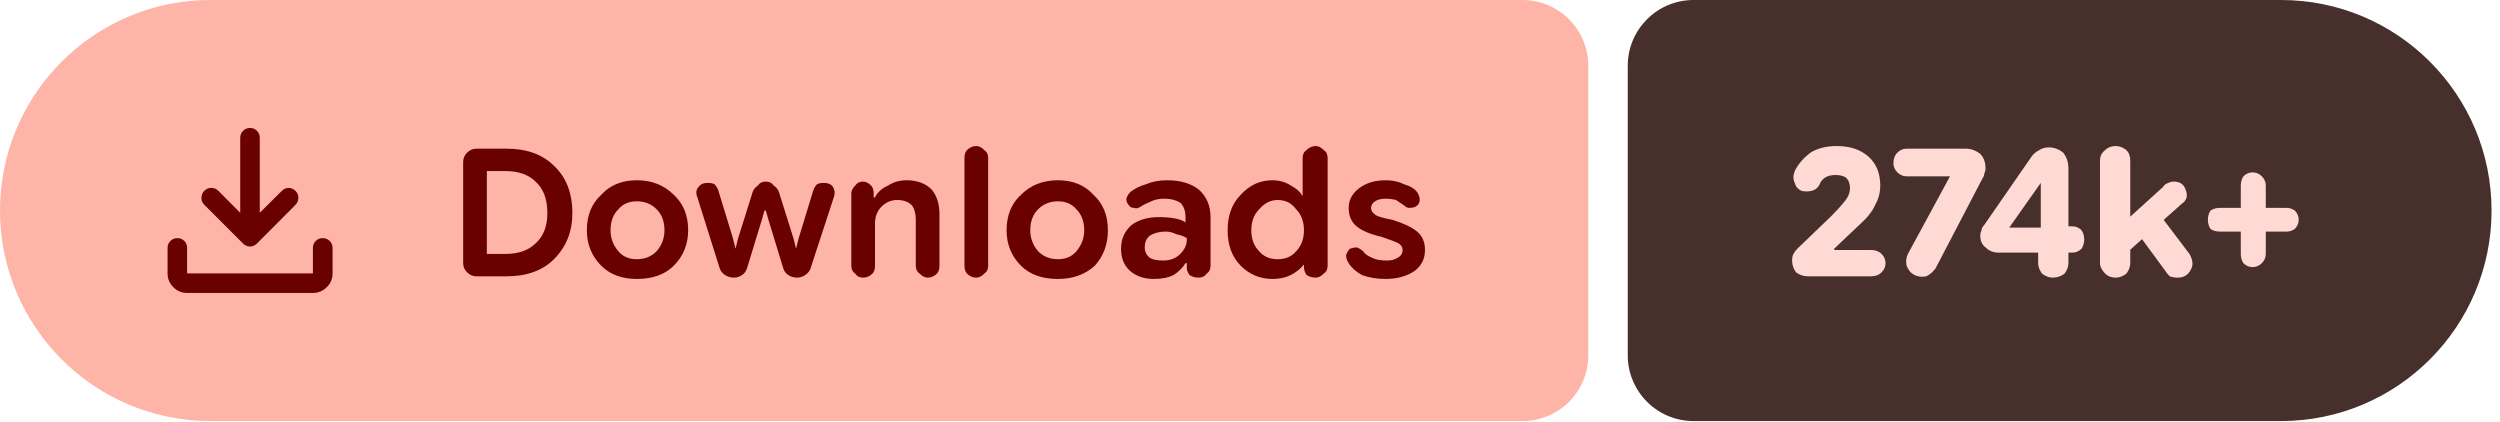
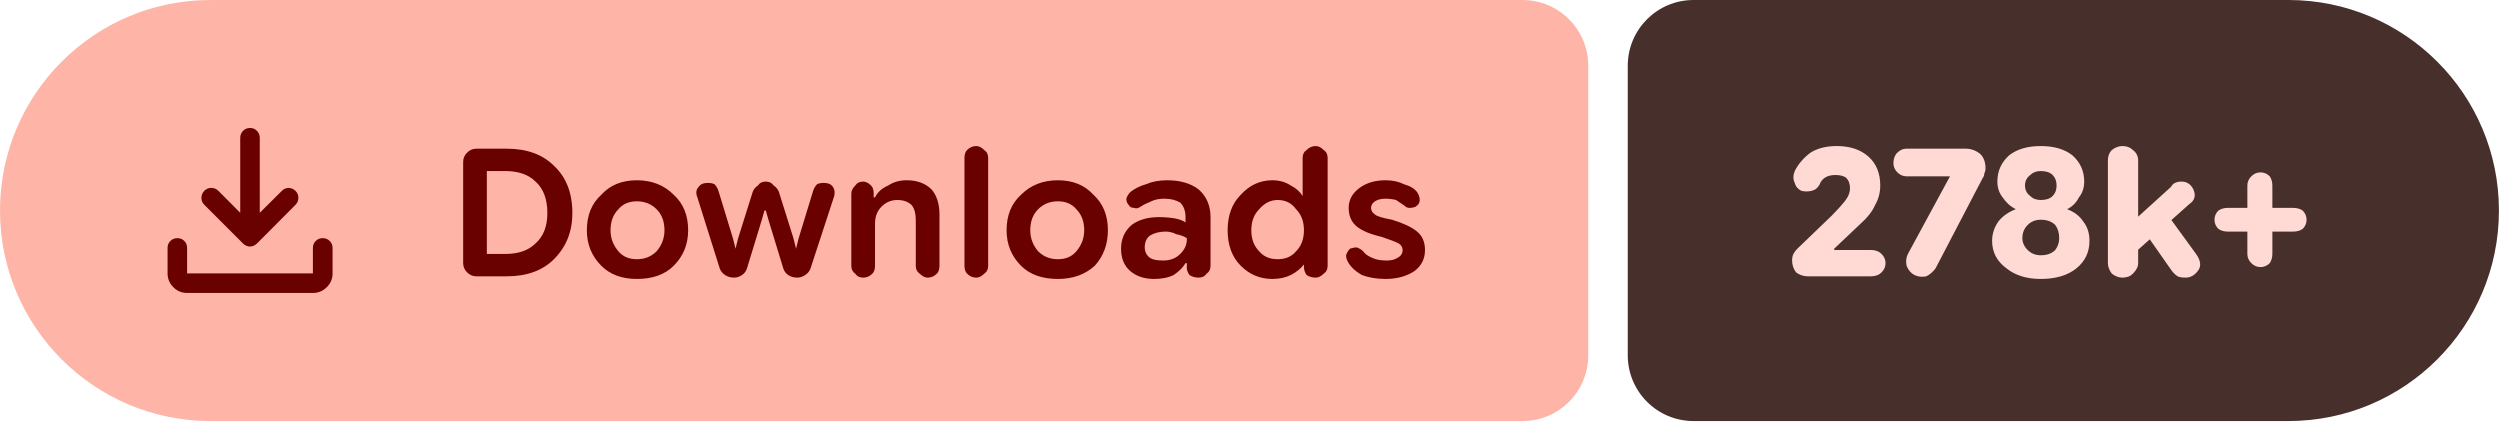
- <svg xmlns="http://www.w3.org/2000/svg" width="190" height="32" viewBox="0 0 190 32" role="img" aria-label="Downloads: 274k+">
+ <svg xmlns="http://www.w3.org/2000/svg" width="190" height="32" viewBox="0 0 190 32" role="img" aria-label="Downloads: 278k+">
  <path fill="#ffb4a8" d="M16 0H115.709A5 5 0 0 1 120.709 5V27A5 5 0 0 1 115.709 32H16A16 16 0 0 1 0 16V16A16 16 0 0 1 16 0Z" />
-   <path fill="#472f2b" d="M128.709 0H173.358A16 16 0 0 1 189.358 16V16A16 16 0 0 1 173.358 32H128.709A5 5 0 0 1 123.709 27V5A5 5 0 0 1 128.709 0Z" />
+   <path fill="#472f2b" d="M128.709 0H173.919A16 16 0 0 1 189.919 16V16A16 16 0 0 1 173.919 32H128.709A5 5 0 0 1 123.709 27V5A5 5 0 0 1 128.709 0Z" />
  <g fill="#690100" transform="translate(10.00 7.00) scale(0.01875) translate(-0.0 960.0)">
    <path d="M465.07-337.2q-7.23-3.16-13.42-9.24L294.43-503.65q-11.82-12.1-11.32-28.42t11.93-28.15q12.45-11.91 28.79-11.59 16.34.33 28.17 12.16l88.39 88.82v-303.69q0-16.64 11.5-28.41t28.29-11.77q16.78 0 28.1 11.77 11.33 11.77 11.33 28.41v303.69L609-559.65q11.63-11.83 27.31-11.94 15.69-.11 27.95 11.76 12.13 11.87 11.85 28.51-.28 16.64-12.11 28.67L508.35-346.44q-6.23 6.08-13.64 9.24t-14.91 3.16q-7.5 0-14.73-3.16ZM225.09-145.87q-32.51 0-55.87-23.35-23.35-23.36-23.35-55.87v-103.39q0-16.7 11.5-28.16 11.5-11.45 28.28-11.45t28.11 11.45q11.33 11.46 11.33 28.16v103.39h509.82v-103.39q0-16.7 11.5-28.16 11.51-11.45 28.24-11.45 16.73 0 28.39 11.45 11.66 11.46 11.66 28.16v103.39q0 32.51-23.53 55.87-23.52 23.35-56.26 23.35H225.09Z" />
  </g>
  <path fill="#690100" d="m36.2 21q-.4 0-.7-.3q-.3-.3-.3-.7v-7.7q0-.4 .3-.7q.3-.3 .7-.3h2.3q2.3 0 3.6 1.3q1.4 1.3 1.4 3.6q0 2.1-1.4 3.5q-1.3 1.3-3.6 1.3zm.8-1.7h1.4q1.5 0 2.3-.8q.9-.8 .9-2.3q0-1.6-.9-2.4q-.8-.8-2.3-.8h-1.4zm11.4 1.9q-1.7 0-2.7-1q-1.1-1.1-1.1-2.7q0-1.7 1.1-2.7q1-1.1 2.7-1.1q1.7 0 2.8 1.1q1.1 1 1.1 2.7q0 1.6-1.1 2.7q-1 1-2.8 1zm0-1.5q.9 0 1.5-.6q.6-.7 .6-1.6q0-1-.6-1.6q-.6-.6-1.5-.6q-.9 0-1.4 .6q-.6 .6-.6 1.6q0 .9 .6 1.6q.5 .6 1.4 .6zm7.4 1.4q-.4 0-.7-.2q-.3-.2-.4-.5l-1.7-5.4q-.2-.5 .1-.8q.2-.3 .7-.3q.3 0 .5 .1q.2 .2 .3 .5l1.1 3.6l.2 .8h0l.2-.8l1.1-3.5q.1-.3 .4-.5q.2-.3 .6-.3q.4 0 .6 .3q.3 .2 .4 .5l1.1 3.5l.2 .8h0l.2-.8l1.1-3.6q.1-.3 .3-.5q.2-.1 .5-.1q.5 0 .7 .3q.2 .3 .1 .7l-1.8 5.5q-.1 .3-.4 .5q-.3 .2-.6 .2q-.4 0-.7-.2q-.3-.2-.4-.6l-1.1-3.6l-.2-.7h-.1l-.2 .7l-1.1 3.6q-.1 .4-.4 .6q-.3 .2-.6 .2zm8.9-.9v-5.5q0-.3 .3-.6q.2-.3 .6-.3q.3 0 .6 .3q.2 .2 .2 .6v.5l-.2-.2h.3q.3-.6 1-.9q.6-.4 1.4-.4q1.2 0 1.9 .7q.6 .7 .6 1.9v3.9q0 .4-.2 .6q-.3 .3-.7 .3q-.3 0-.6-.3q-.3-.2-.3-.6v-3.5q0-.7-.3-1.1q-.4-.4-1.1-.4q-.7 0-1.2 .5q-.5 .5-.5 1.3v3.2q0 .4-.2 .6q-.3 .3-.7 .3q-.4 0-.6-.3q-.3-.2-.3-.6zm9.5 .9q-.4 0-.7-.3q-.2-.2-.2-.6v-8.2q0-.4 .2-.6q.3-.3 .7-.3q.3 0 .6 .3q.3 .2 .3 .6v8.2q0 .4-.3 .6q-.3 .3-.6 .3zm6.2 .1q-1.8 0-2.8-1q-1.1-1.1-1.1-2.7q0-1.7 1.1-2.7q1.1-1.1 2.8-1.1q1.7 0 2.7 1.1q1.1 1 1.1 2.7q0 1.6-1 2.7q-1.1 1-2.8 1zm0-1.5q.9 0 1.4-.6q.6-.7 .6-1.6q0-1-.6-1.6q-.5-.6-1.4-.6q-.9 0-1.5 .6q-.6 .6-.6 1.6q0 .9 .6 1.6q.6 .6 1.5 .6zm7.3 1.5q-1.1 0-1.8-.6q-.7-.6-.7-1.7q0-1.1 .8-1.8q.8-.6 2.1-.6q.6 0 1.2 .1q.5 .1 .8 .3v-.4q0-.7-.4-1.1q-.5-.3-1.2-.3q-.6 0-1 .2q-.5 .2-.8 .4q-.3 .2-.5 .1q-.3 0-.4-.2q-.2-.2-.2-.5q.1-.3 .3-.5q.5-.4 1.2-.6q.7-.3 1.6-.3q1.5 0 2.4 .7q.9 .8 .9 2.1v3.7q0 .4-.3 .6q-.2 .3-.6 .3q-.4 0-.7-.2q-.2-.3-.2-.5v-.9l.3 .5h-.4q-.3 .5-.9 .9q-.6 .3-1.5 .3zm.7-1.4q.8 0 1.3-.5q.5-.5 .5-1.1v-.1q-.3-.2-.8-.3q-.4-.2-.8-.2q-.7 0-1.2 .3q-.4 .3-.4 .9q0 .5 .4 .8q.3 .2 1 .2zm8.3 1.4q-1.4 0-2.4-1q-1-1-1-2.7q0-1.7 1-2.7q1-1.1 2.4-1.1q.8 0 1.4 .4q.6 .3 .9 .8h0v-2.9q0-.4 .3-.6q.3-.3 .7-.3q.3 0 .6 .3q.3 .2 .3 .6v8.2q0 .4-.3 .6q-.3 .3-.6 .3q-.4 0-.7-.2q-.2-.3-.2-.6v-.5l.2 .3h-.2q-.4 .5-1 .8q-.6 .3-1.4 .3zm.4-1.5q.9 0 1.4-.6q.6-.6 .6-1.6q0-1-.6-1.6q-.5-.7-1.4-.7q-.8 0-1.4 .7q-.6 .6-.6 1.6q0 1 .6 1.6q.5 .6 1.4 .6zm8.2 1.5q-1 0-1.8-.3q-.7-.4-1-.9q-.2-.3-.2-.6q.1-.3 .3-.5q.3-.1 .5-.1q.3 .1 .5 .3q.2 .3 .7 .5q.4 .2 1.1 .2q.5 0 .8-.2q.4-.2 .4-.6q0-.3-.3-.5q-.4-.2-1.3-.5q-1.3-.3-1.9-.8q-.6-.5-.6-1.4q0-.9 .8-1.5q.8-.6 2-.6q.8 0 1.4 .3q.7 .2 1 .6q.2 .3 .2 .6q0 .3-.3 .5q-.2 .1-.5 .1q-.2 0-.4-.2q-.3-.2-.6-.4q-.4-.1-.8-.1q-.5 0-.8 .2q-.3 .2-.3 .5q0 .3 .3 .5q.2 .2 1.3 .4q1.3 .4 1.9 .9q.6 .5 .6 1.4q0 1-.8 1.6q-.9 .6-2.2 .6z" />
-   <path fill="#ffdad4" d="m137.4 21q-.5 0-.9-.3q-.3-.4-.3-.9q0-.3 .1-.5q.1-.2 .3-.4l2.6-2.5q.6-.6 1-1.1q.4-.5 .4-1q0-.5-.3-.8q-.3-.2-.8-.2q-.5 0-.8 .2q-.3 .2-.4 .5q-.2 .4-.6 .5q-.4 .1-.8 0q-.4-.2-.5-.6q-.2-.4 0-.9q.4-.8 1.2-1.4q.8-.5 2-.5q1.5 0 2.4 .8q.9 .8 .9 2.2q0 .8-.4 1.5q-.3 .7-1.2 1.5l-1.9 1.8l0 .1h2.8q.5 0 .8 .3q.3 .3 .3 .7q0 .4-.3 .7q-.3 .3-.8 .3zm8.1-.1q-.4-.2-.6-.7q-.1-.5 .1-.9l3.2-5.9l0 0h-3.3q-.4 0-.7-.3q-.3-.3-.3-.7q0-.5 .3-.8q.3-.3 .7-.3h4.5q.6 0 1.1 .4q.4 .4 .4 1.1q0 .2-.1 .4q0 .2-.1 .3l-3.6 6.9q-.3 .4-.7 .6q-.5 .1-.9-.1zm10.5 .2q-.4 0-.8-.3q-.3-.4-.3-.8v-1.8l.2-.4v-4.7l.9 .8h-.9l-2.4 3.4h3.1l.6-.1h1.1q.4 0 .7 .3q.2 .3 .2 .7q0 .4-.2 .7q-.3 .3-.7 .3h-5.6q-.6 0-1-.4q-.4-.3-.4-.9q0-.2 .1-.4q0-.2 .2-.4l3.6-5.2q.2-.3 .6-.5q.3-.2 .7-.2q.6 0 1.1 .4q.4 .5 .4 1.2v7.2q0 .4-.3 .8q-.4 .3-.9 .3zm5.2-1.5v-2.5l3.2-2.9q.1-.2 .4-.3q.2-.1 .4-.1q.7 0 .9 .6q.3 .7-.3 1.1zm-.4 1.5q-.5 0-.8-.3q-.4-.4-.4-.8v-7.8q0-.5 .4-.8q.3-.3 .8-.3q.4 0 .8 .3q.3 .3 .3 .8v7.8q0 .4-.3 .8q-.4 .3-.8 .3zm4.7 0q-.3 0-.6-.1q-.2-.2-.4-.5l-2.2-3l1.6-1.5l2.5 3.3q.4 .7 .1 1.2q-.3 .6-1 .6zm5.7-.8q-.4 0-.7-.3q-.2-.3-.2-.7v-5.2q0-.4 .2-.7q.3-.3 .7-.3q.4 0 .7 .3q.3 .3 .3 .7v5.2q0 .4-.3 .7q-.3 .3-.7 .3zm-2.5-2.7q-.4 0-.7-.2q-.2-.3-.2-.7q0-.4 .2-.7q.3-.2 .7-.2h5.1q.3 0 .6 .2q.3 .3 .3 .7q0 .4-.3 .7q-.3 .2-.6 .2z" />
+   <path fill="#ffdad4" d="m137.4 21q-.5 0-.9-.3q-.3-.4-.3-.9q0-.3 .1-.5q.1-.2 .3-.4l2.6-2.5q.6-.6 1-1.1q.4-.5 .4-1q0-.5-.3-.8q-.3-.2-.8-.2q-.5 0-.8 .2q-.3 .2-.4 .5q-.2 .4-.6 .5q-.4 .1-.8 0q-.4-.2-.5-.6q-.2-.4 0-.9q.4-.8 1.2-1.4q.8-.5 2-.5q1.5 0 2.4 .8q.9 .8 .9 2.2q0 .8-.4 1.5q-.3 .7-1.2 1.5l-1.9 1.8l0 .1h2.8q.5 0 .8 .3q.3 .3 .3 .7q0 .4-.3 .7q-.3 .3-.8 .3zm8.1-.1q-.4-.2-.6-.7q-.1-.5 .1-.9l3.2-5.9l0 0h-3.3q-.4 0-.7-.3q-.3-.3-.3-.7q0-.5 .3-.8q.3-.3 .7-.3h4.5q.6 0 1.1 .4q.4 .4 .4 1.1q0 .2-.1 .4q0 .2-.1 .3l-3.6 6.9q-.3 .4-.7 .6q-.5 .1-.9-.1zm9.6 .3q-1.6 0-2.6-.8q-1.1-.8-1.1-2.1q0-.8 .5-1.5q.5-.6 1.3-.9v0q-.6-.3-1-.9q-.4-.5-.4-1.2q0-1.2 .9-2q.9-.7 2.4-.7q1.5 0 2.4 .7q.9 .8 .9 2q0 .7-.4 1.2q-.3 .6-.9 .9v0q.8 .3 1.2 .9q.5 .6 .5 1.5q0 1.3-1 2.1q-1 .8-2.7 .8zm0-1.8q.7 0 1.1-.4q.3-.4 .3-.9q0-.6-.3-1q-.4-.4-1.1-.4q-.6 0-1 .4q-.4 .4-.4 1q0 .5 .4 .9q.4 .4 1 .4zm0-4.2q.6 0 .9-.3q.3-.3 .3-.8q0-.5-.3-.8q-.3-.3-.9-.3q-.5 0-.8 .3q-.4 .3-.4 .8q0 .5 .4 .8q.3 .3 .8 .3zm6.7 4.4v-2.5l3.2-2.9q.1-.2 .3-.3q.2-.1 .5-.1q.6 0 .9 .6q.3 .7-.3 1.1zm-.5 1.5q-.4 0-.8-.3q-.3-.4-.3-.8v-7.8q0-.5 .3-.8q.4-.3 .8-.3q.5 0 .8 .3q.4 .3 .4 .8v7.8q0 .4-.4 .8q-.3 .3-.8 .3zm4.8 0q-.4 0-.6-.1q-.3-.2-.5-.5l-2.1-3l1.6-1.5l2.4 3.3q.5 .7 .2 1.2q-.4 .6-1 .6zm5.7-.8q-.4 0-.7-.3q-.3-.3-.3-.7v-5.2q0-.4 .3-.7q.3-.3 .7-.3q.4 0 .7 .3q.2 .3 .2 .7v5.2q0 .4-.2 .7q-.3 .3-.7 .3zm-2.5-2.7q-.4 0-.7-.2q-.3-.3-.3-.7q0-.4 .3-.7q.3-.2 .7-.2h5q.4 0 .7 .2q.3 .3 .3 .7q0 .4-.3 .7q-.3 .2-.7 .2z" />
</svg>
